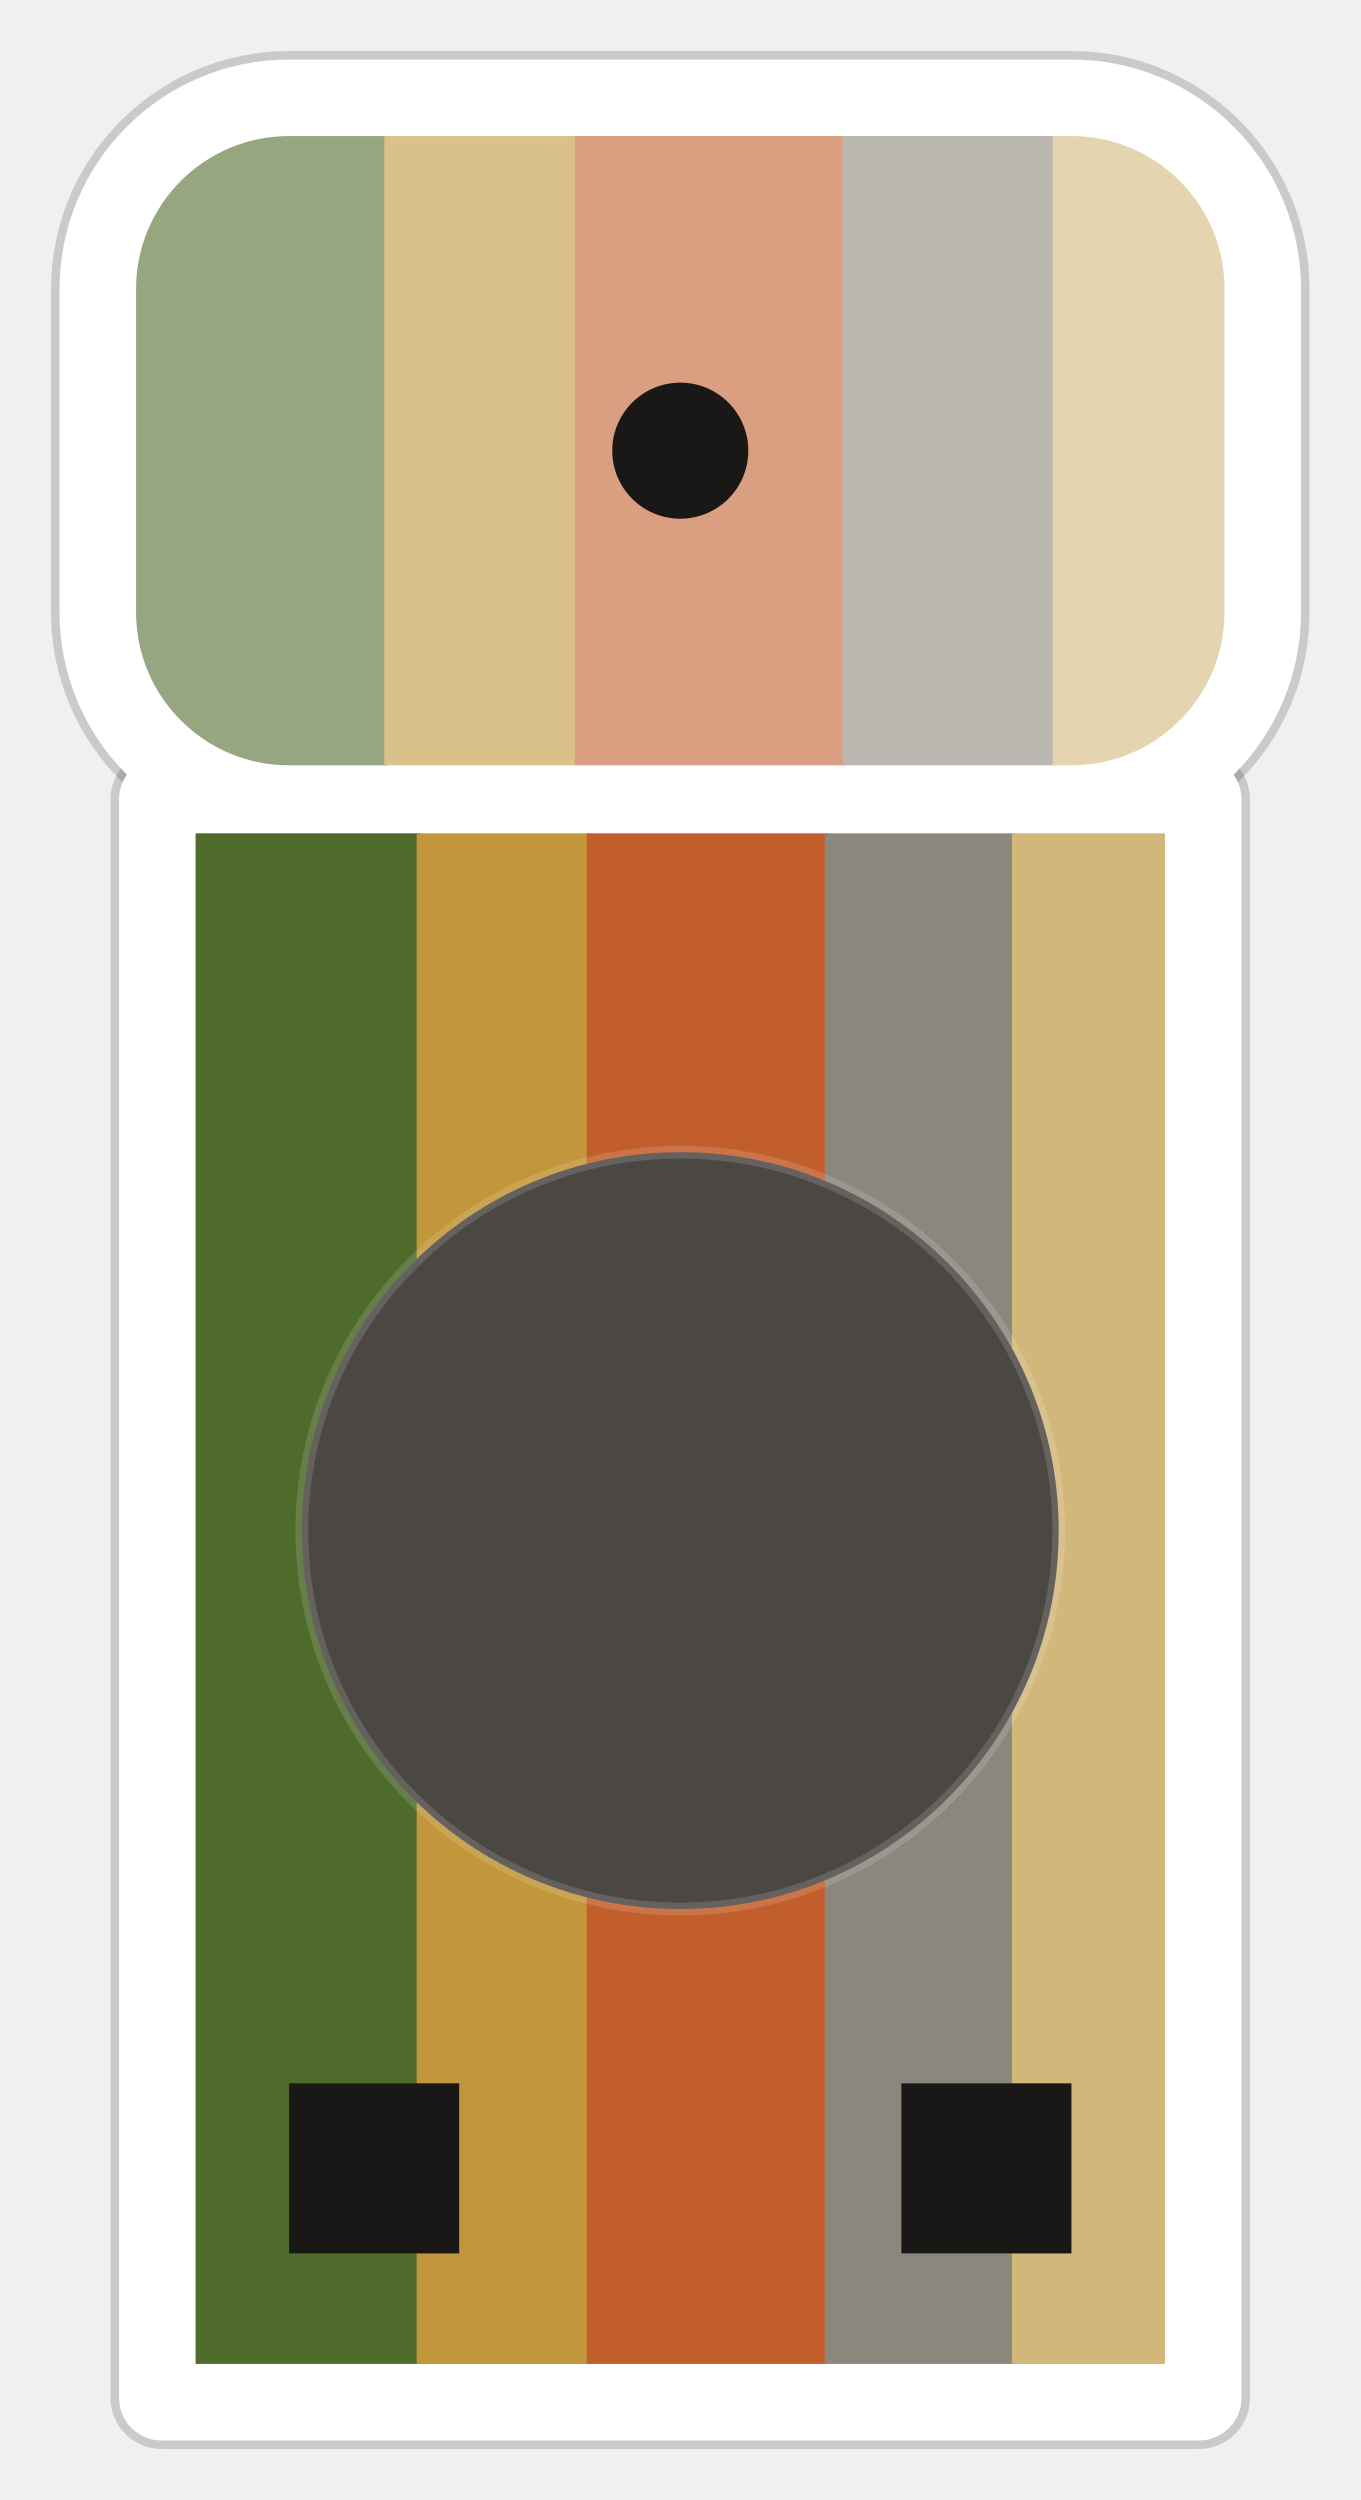
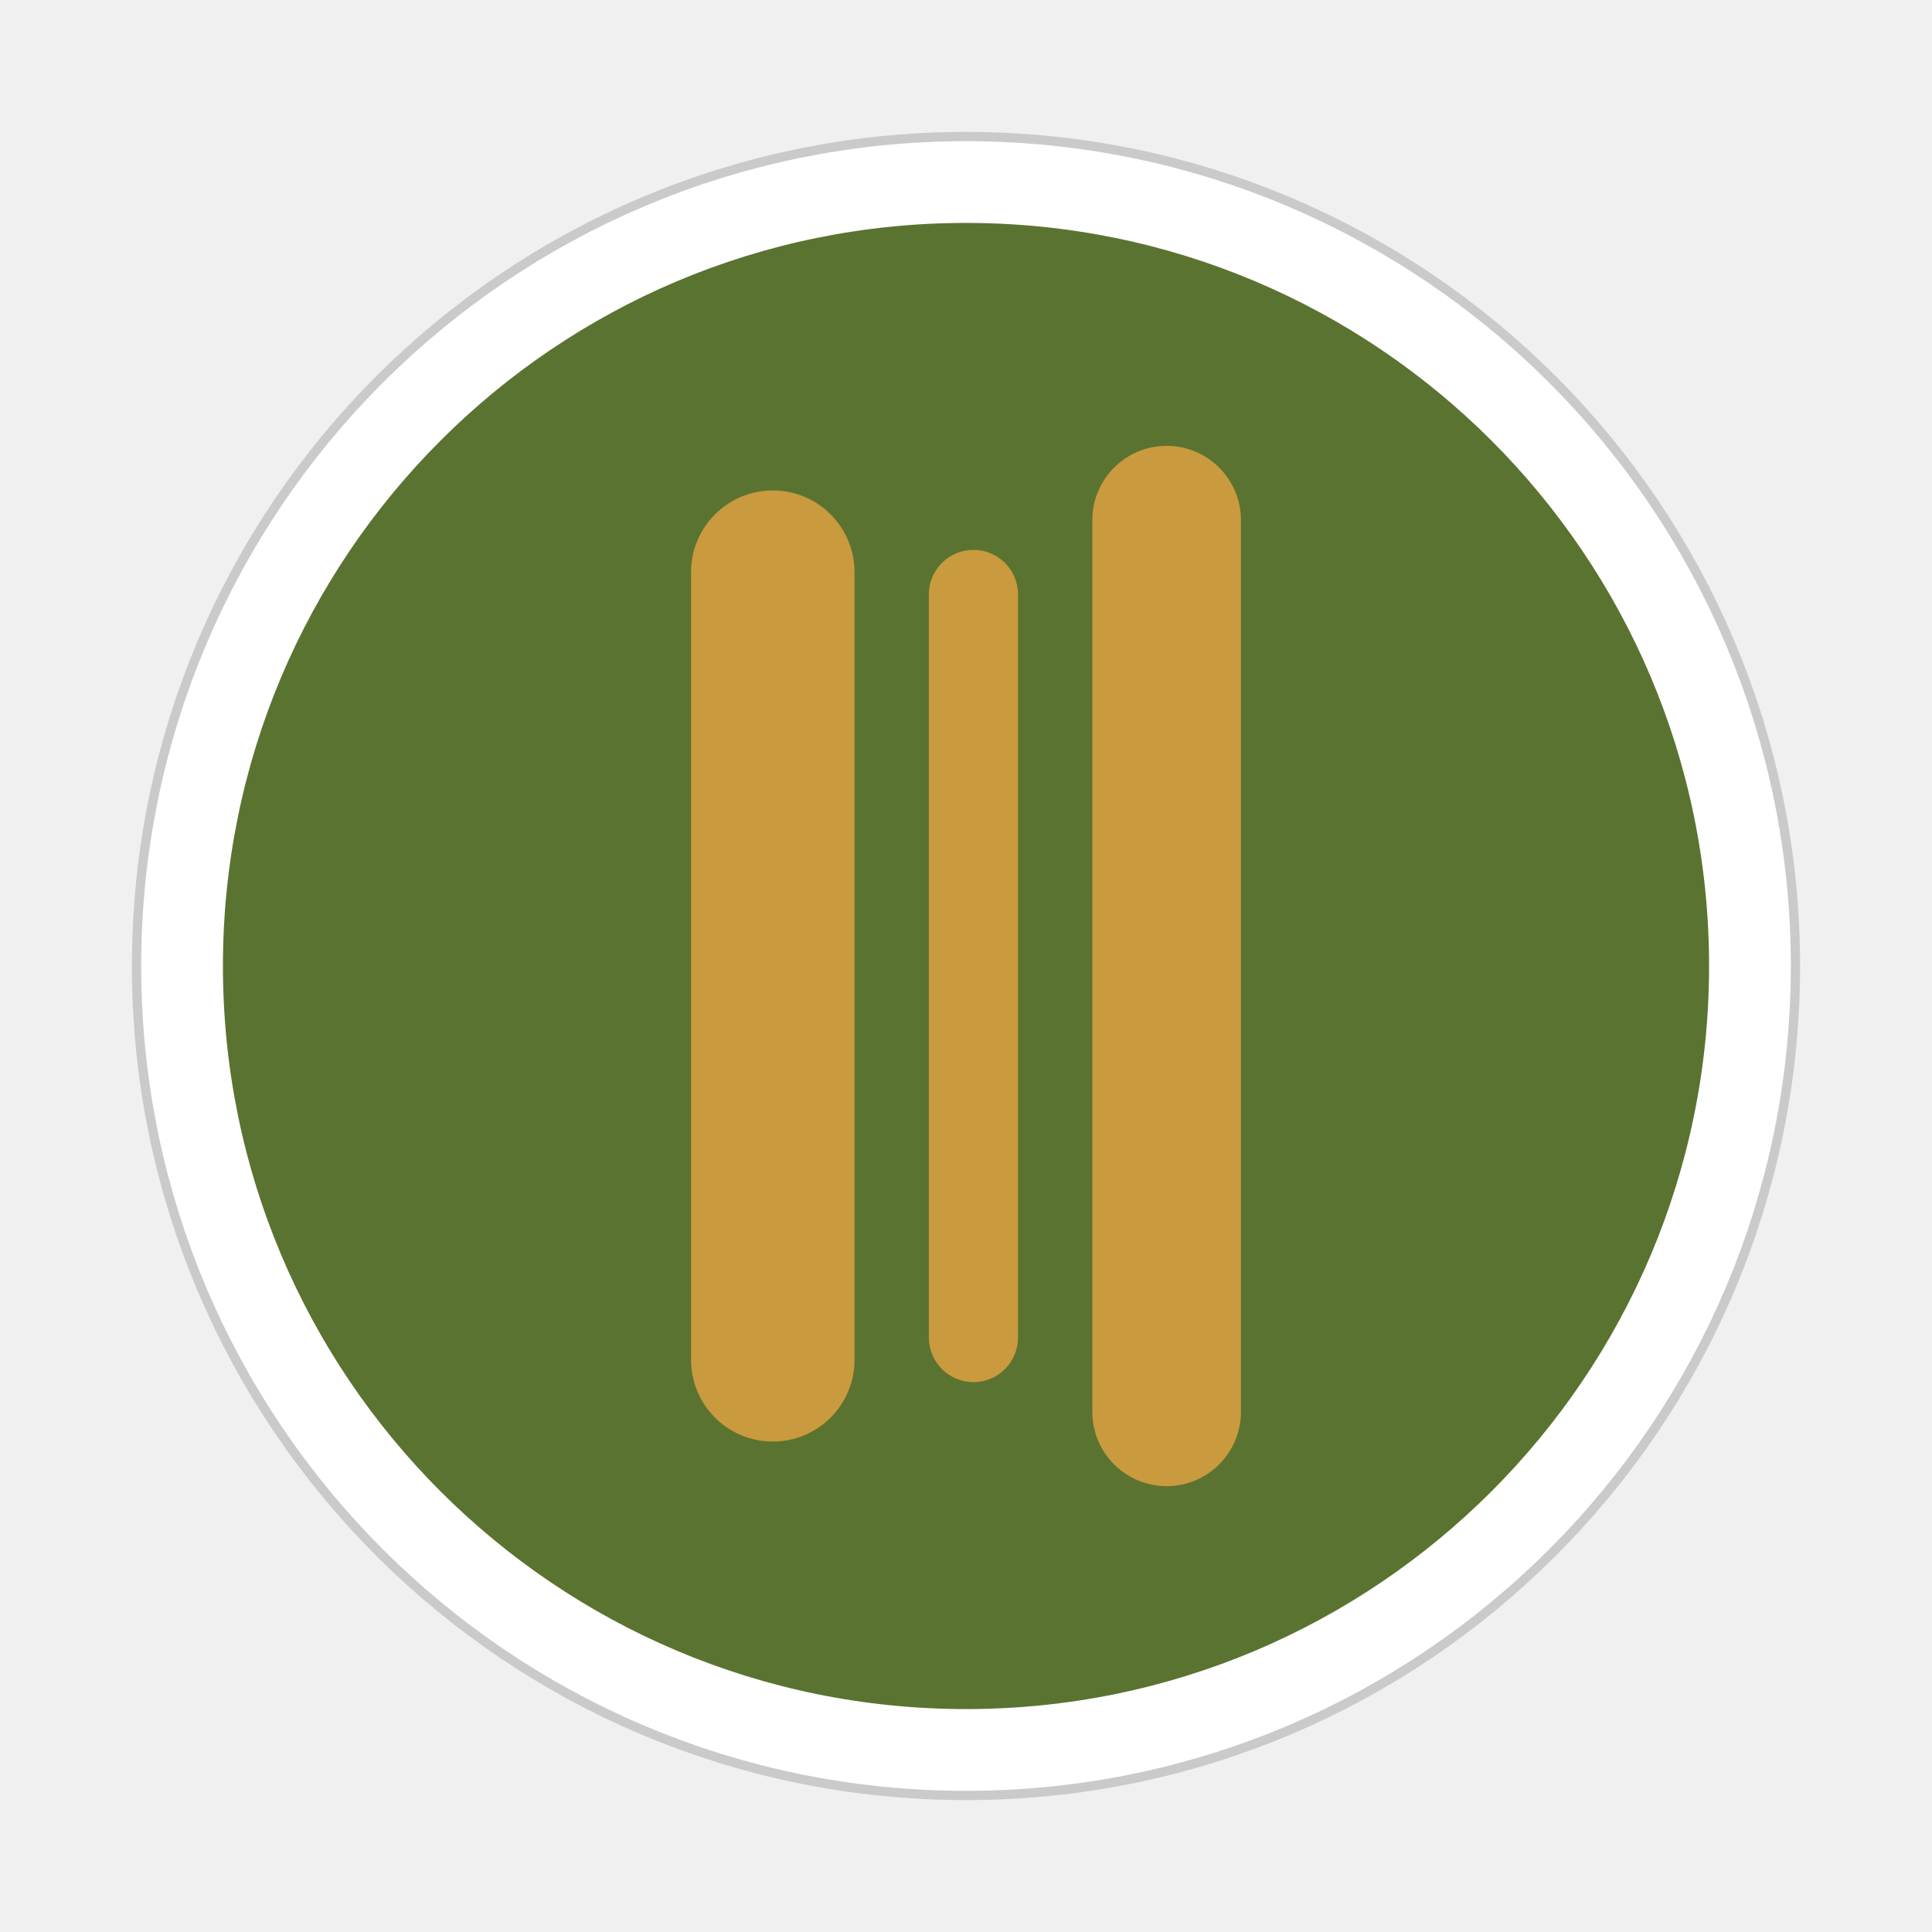
- <svg xmlns="http://www.w3.org/2000/svg" width="160" height="294" viewBox="0 0 160 294" role="img" aria-label="barkhorn eucalyptus">
+ <svg xmlns="http://www.w3.org/2000/svg" width="260" height="260" viewBox="0 0 260 260" role="img" aria-label="Bark 01, Eucalyptus">
+   <circle cx="130" cy="130" r="100" fill="none" stroke="#000000" stroke-opacity="0.16" stroke-width="24.5" stroke-linejoin="round" />
+   <circle cx="130" cy="130" r="100" fill="none" stroke="#FFFFFF" stroke-width="22" stroke-linejoin="round" />
  <defs>
-     <clipPath id="h-eucalyptus">
-       <rect x="16" y="16" width="128" height="74" rx="18" />
-     </clipPath>
    <clipPath id="c-eucalyptus">
-       <rect x="23" y="98" width="114" height="180" />
+       <circle cx="130" cy="130" r="100" />
    </clipPath>
  </defs>
-   <g fill="none" stroke="#000000" stroke-opacity="0.16" stroke-width="2">
-     <rect x="7" y="7" width="146" height="92" rx="27" />
-     <rect x="14" y="89" width="132" height="198" rx="5" />
+   <g clip-path="url(#c-eucalyptus)">
+     <rect width="260" height="260" fill="#5B7330" />
+     <rect x="93" y="66" width="22" height="128" rx="11" fill="#C99A3E" />
+     <rect x="125" y="74" width="12" height="112" rx="6" fill="#C99A3E" />
+     <rect x="147" y="60" width="20" height="140" rx="10" fill="#C99A3E" />
  </g>
-   <g fill="#FFFFFF">
-     <rect x="7" y="7" width="146" height="92" rx="27" />
-     <rect x="14" y="89" width="132" height="198" rx="5" />
-   </g>
-   <g clip-path="url(#c-eucalyptus)">
-     <g transform="translate(23 98)">
-       <rect x="0.0" width="26.4" height="180" fill="#4E6B2C" />
-       <rect x="26.0" width="20.4" height="180" fill="#C2963A" />
-       <rect x="46.0" width="28.4" height="180" fill="#C25E2C" />
-       <rect x="74.0" width="22.4" height="180" fill="#8A877C" />
-       <rect x="96.0" width="18.4" height="180" fill="#D2B77A" />
-     </g>
-   </g>
-   <g clip-path="url(#h-eucalyptus)">
-     <g transform="translate(16 16)">
-       <rect x="0.0" width="29.6" height="74" fill="#95A680" />
-       <rect x="29.2" width="22.9" height="74" fill="#DAC089" />
-       <rect x="51.6" width="31.8" height="74" fill="#DA9E80" />
-       <rect x="83.1" width="25.1" height="74" fill="#B9B7B0" />
-       <rect x="107.8" width="20.6" height="74" fill="#E4D4AF" />
-     </g>
-   </g>
-   <circle cx="80" cy="53" r="8" fill="#1A1817" />
-   <circle cx="80" cy="180" r="44.5" fill="#4B4844" stroke="#FFFFFF" stroke-opacity="0.14" stroke-width="1.5" />
-   <rect x="34" y="245" width="20" height="20" fill="#1A1817" />
-   <rect x="106" y="245" width="20" height="20" fill="#1A1817" />
</svg>
